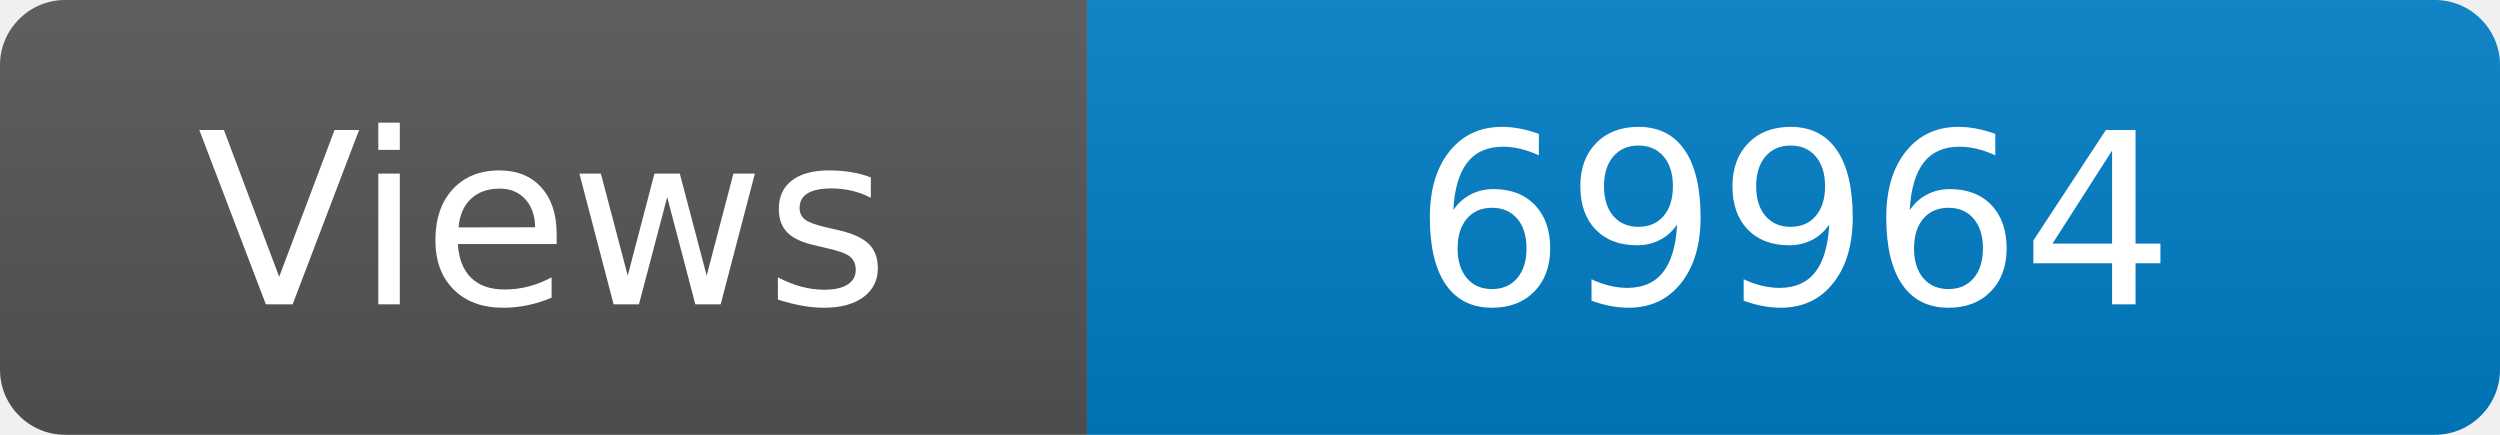
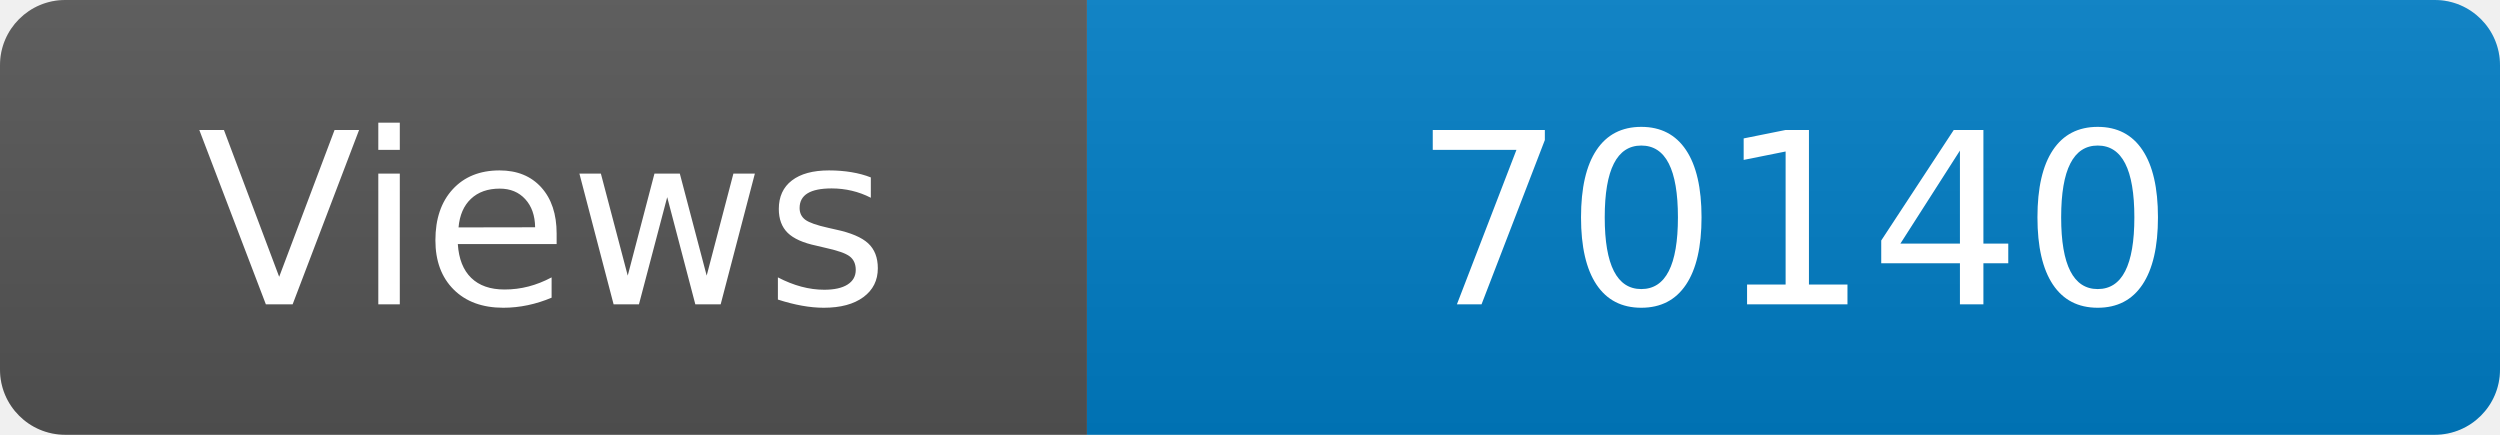
<svg xmlns="http://www.w3.org/2000/svg" width="115" height="20" role="img" aria-label="Maintained?: yes">
  <linearGradient id="s" x2="0" y2="100%">
    <stop offset="0" stop-color="#bbb" stop-opacity=".1" />
    <stop offset="1" stop-opacity=".1" />
  </linearGradient>
  <clipPath id="r">
    <rect width="115" height="20" rx="3" fill="#fff" />
  </clipPath>
  <g clip-path="url(#r)">
    <rect width="50" height="20" fill="#555" />
    <rect x="50" width="160" height="20" fill="#007ec6" />
    <rect width="115" height="20" fill="url(#s)" />
  </g>
  <g fill="#fff" text-anchor="middle" font-family="Verdana,Geneva,DejaVu Sans,sans-serif" font-size="110">
    <text x="250" y="140" transform="scale(.1)" fill="#fff">Views</text>
-     <text x="825" y="140" transform="scale(.1)" fill="#fff">69964</text>
+     <text x="825" y="140" transform="scale(.1)" fill="#fff">70140</text>
  </g>
</svg>
